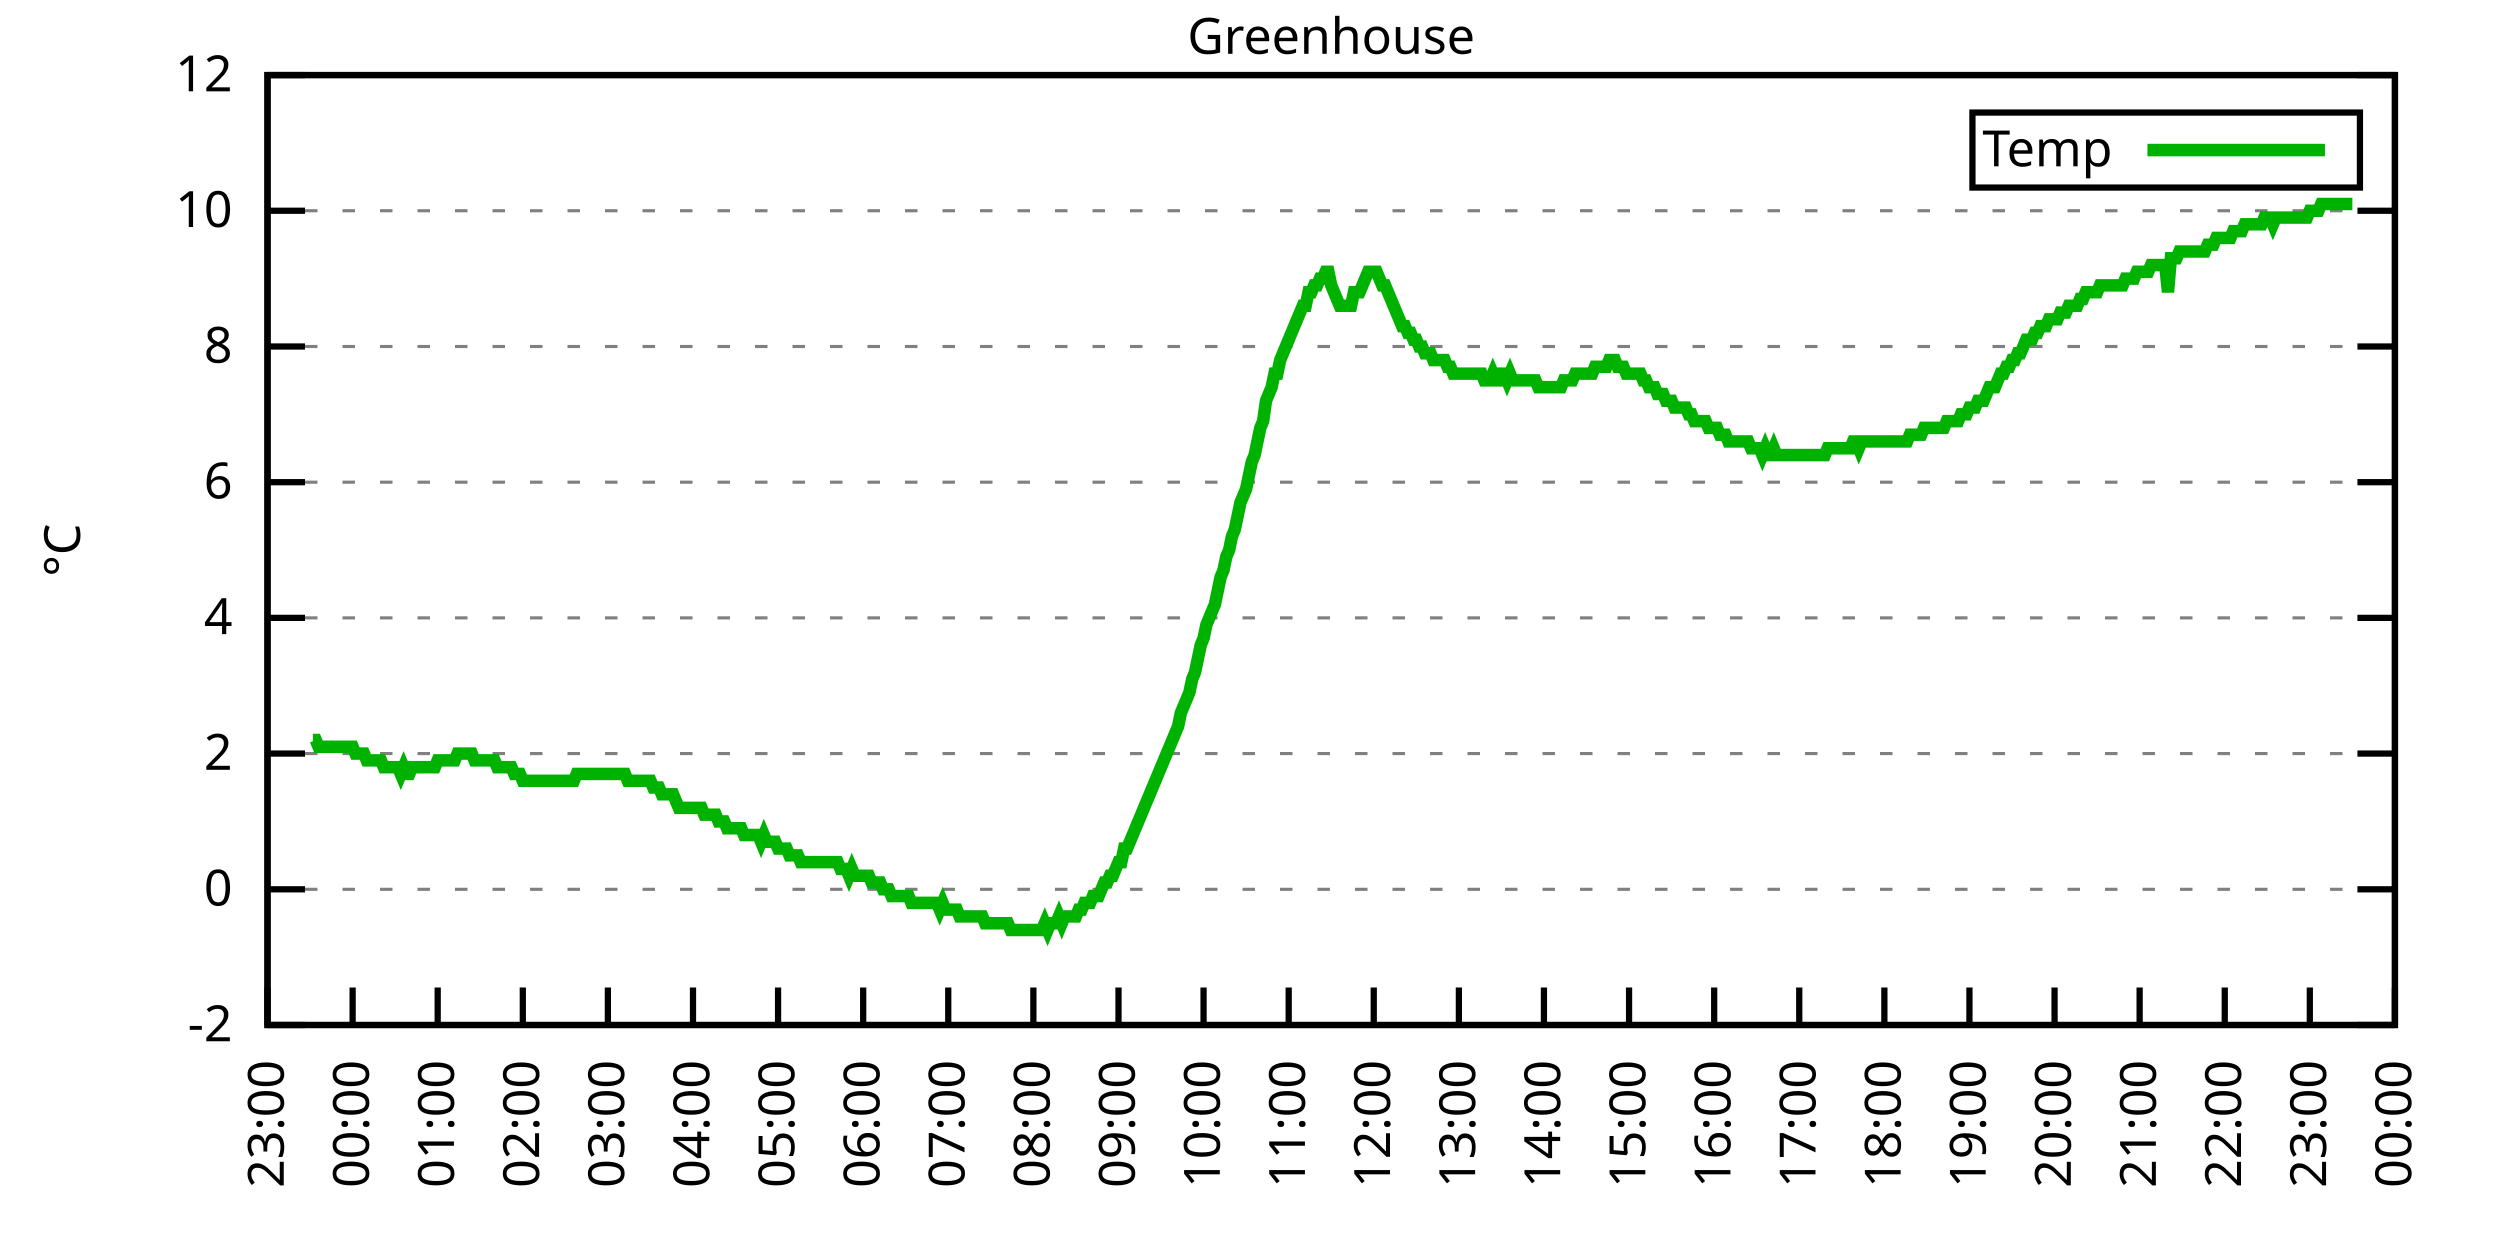
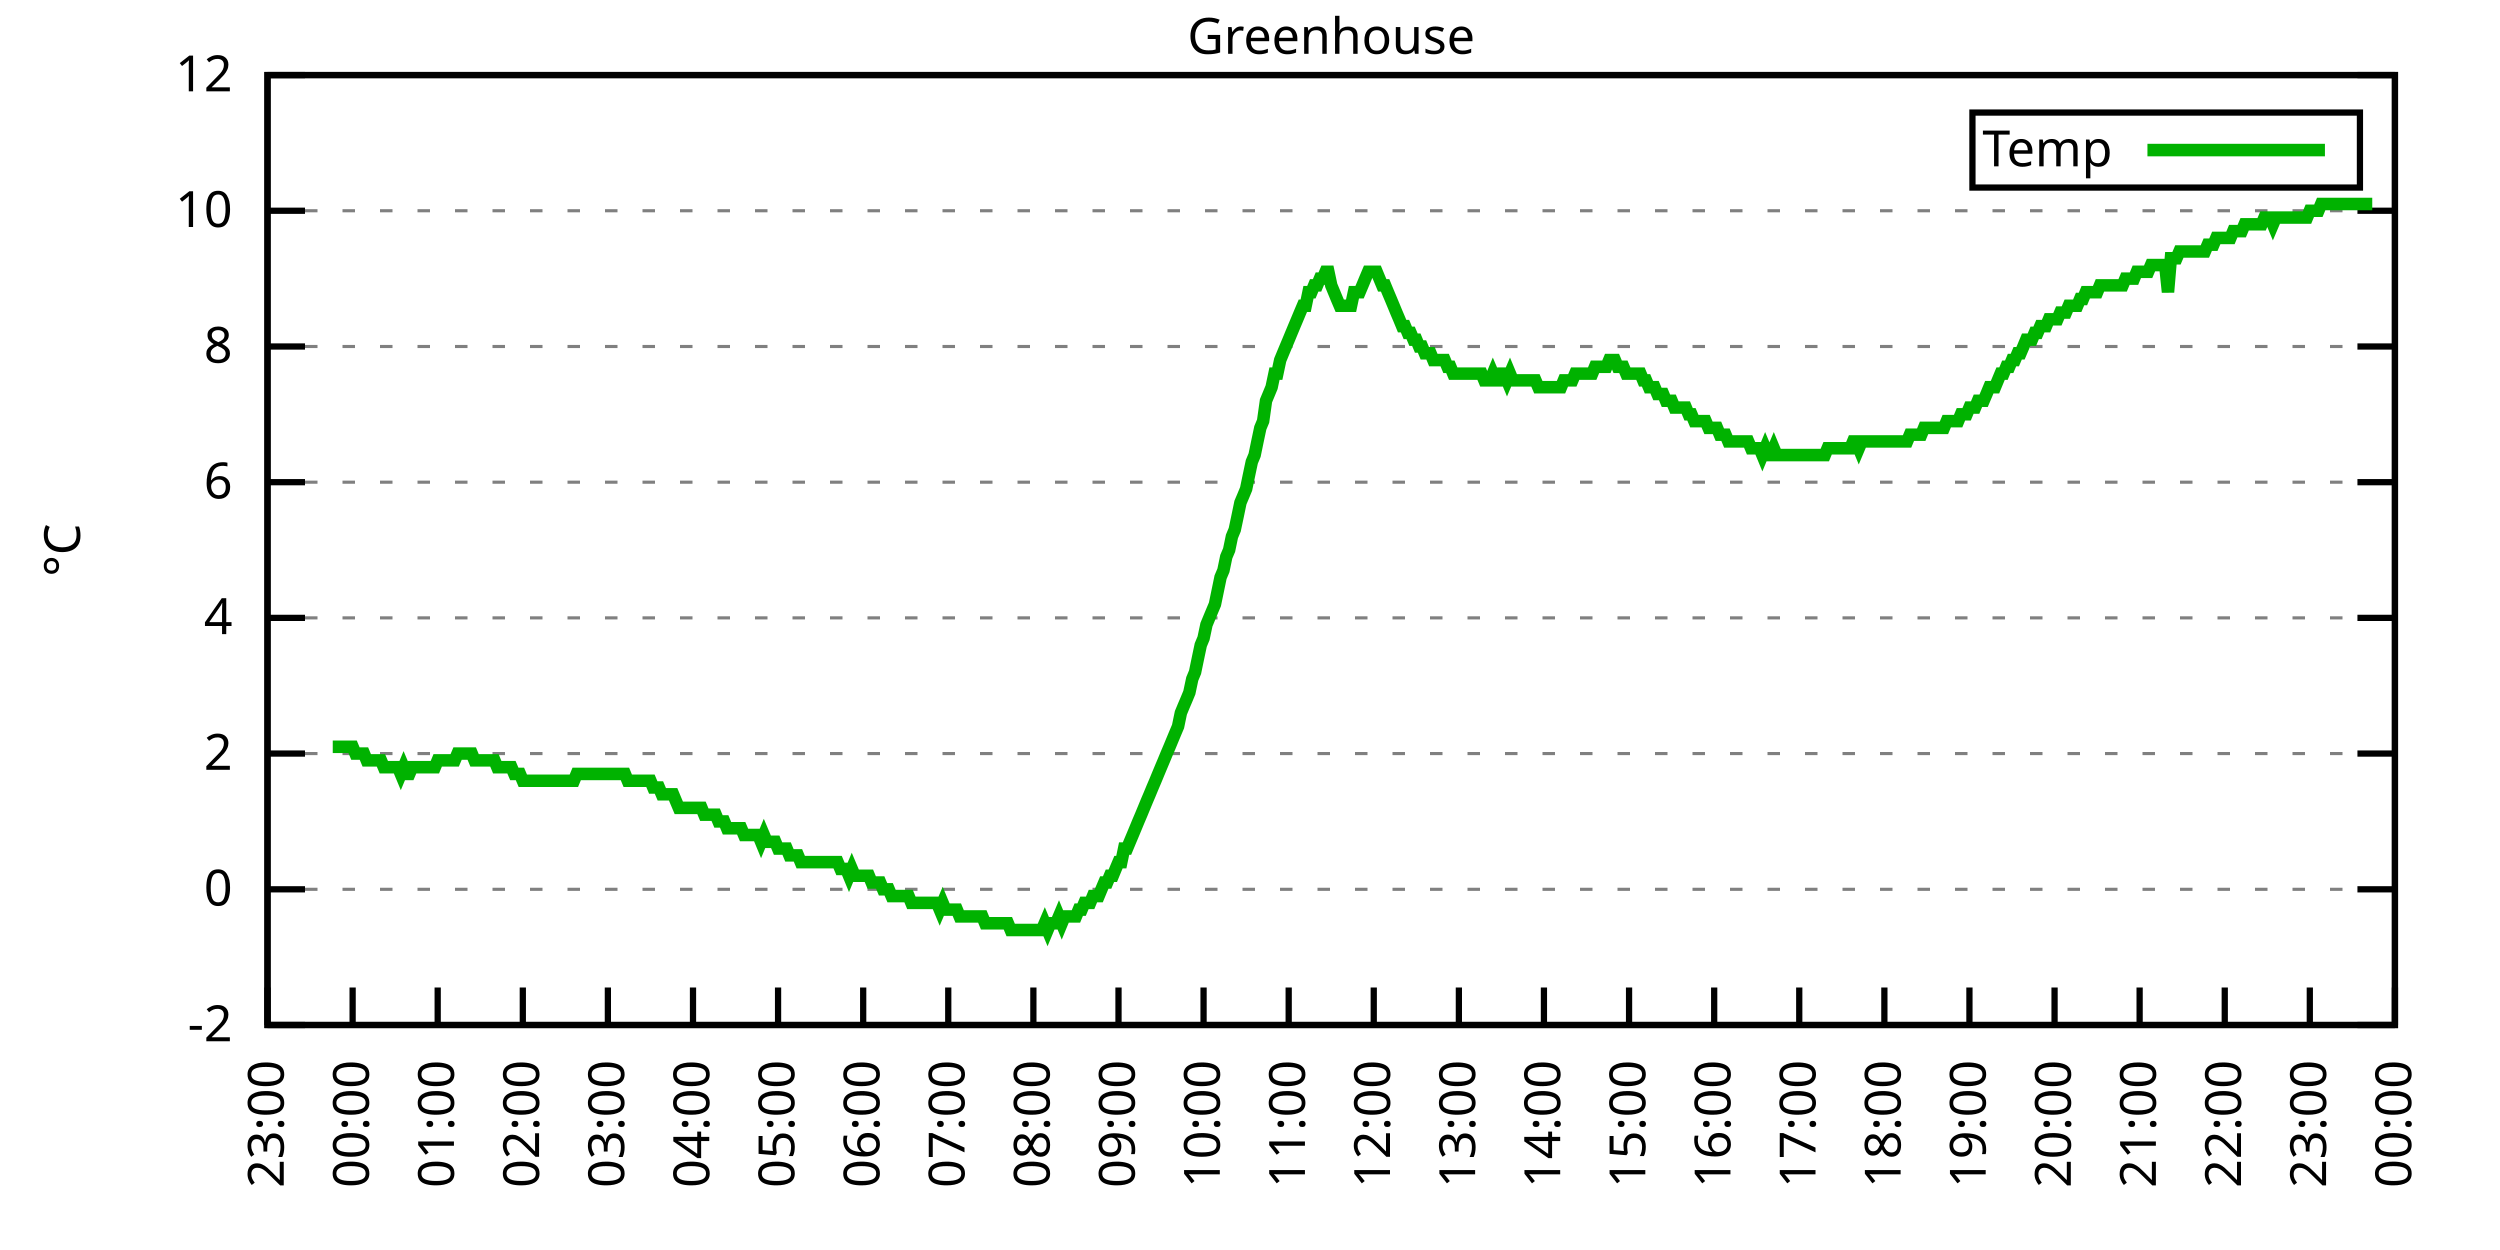
<svg xmlns="http://www.w3.org/2000/svg" xmlns:xlink="http://www.w3.org/1999/xlink" width="400" height="200" viewBox="0 0 400 200">
  <g id="gnuplot_canvas">
    <rect x="0" y="0" width="400" height="200" fill="none" />
    <defs>
      <circle id="gpDot" r="0.5" stroke-width="0.5" stroke="currentColor" />
      <path id="gpPt0" stroke-width="0.333" stroke="currentColor" d="M-1,0 h2 M0,-1 v2" />
      <path id="gpPt1" stroke-width="0.333" stroke="currentColor" d="M-1,-1 L1,1 M1,-1 L-1,1" />
      <path id="gpPt2" stroke-width="0.333" stroke="currentColor" d="M-1,0 L1,0 M0,-1 L0,1 M-1,-1 L1,1 M-1,1 L1,-1" />
      <rect id="gpPt3" stroke-width="0.333" stroke="currentColor" x="-1" y="-1" width="2" height="2" />
      <rect id="gpPt4" stroke-width="0.333" stroke="currentColor" fill="currentColor" x="-1" y="-1" width="2" height="2" />
      <circle id="gpPt5" stroke-width="0.333" stroke="currentColor" cx="0" cy="0" r="1" />
      <use xlink:href="#gpPt5" id="gpPt6" fill="currentColor" stroke="none" />
      <path id="gpPt7" stroke-width="0.333" stroke="currentColor" d="M0,-1.33 L-1.33,0.67 L1.33,0.67 z" />
      <use xlink:href="#gpPt7" id="gpPt8" fill="currentColor" stroke="none" />
      <use xlink:href="#gpPt7" id="gpPt9" stroke="currentColor" transform="rotate(180)" />
      <use xlink:href="#gpPt9" id="gpPt10" fill="currentColor" stroke="none" />
      <use xlink:href="#gpPt3" id="gpPt11" stroke="currentColor" transform="rotate(45)" />
      <use xlink:href="#gpPt11" id="gpPt12" fill="currentColor" stroke="none" />
      <path id="gpPt13" stroke-width="0.333" stroke="currentColor" d="M0,1.330 L1.265,0.411 L0.782,-1.067 L-0.782,-1.076 L-1.265,0.411 z" />
      <use xlink:href="#gpPt13" id="gpPt14" fill="currentColor" stroke="none" />
      <filter id="textbox" filterUnits="objectBoundingBox" x="0" y="0" height="1" width="1">
        <feFlood flood-color="white" flood-opacity="1" result="bgnd" />
        <feComposite in="SourceGraphic" in2="bgnd" operator="atop" />
      </filter>
      <filter id="greybox" filterUnits="objectBoundingBox" x="0" y="0" height="1" width="1">
        <feFlood flood-color="lightgrey" flood-opacity="1" result="grey" />
        <feComposite in="SourceGraphic" in2="grey" operator="atop" />
      </filter>
    </defs>
    <g fill="none" color="white" stroke="currentColor" stroke-width="1.00" stroke-linecap="butt" stroke-linejoin="miter">
</g>
    <g fill="none" color="black" stroke="currentColor" stroke-width="1.00" stroke-linecap="butt" stroke-linejoin="miter">
      <g stroke="none" shape-rendering="crispEdges">
        <polygon fill="rgb(255, 255, 255)" points="42.80,164.00 383.18,164.00 383.18,12.02 42.80,12.02 " />
      </g>
    </g>
    <g fill="none" color="black" stroke="currentColor" stroke-width="1.00" stroke-linecap="butt" stroke-linejoin="miter">
</g>
    <g fill="none" color="black" stroke="black" stroke-width="0.50" stroke-linecap="butt" stroke-linejoin="miter">
</g>
    <g fill="none" color="gray" stroke="currentColor" stroke-width="0.50" stroke-linecap="butt" stroke-linejoin="miter">
      <path stroke="gray" stroke-dasharray="2,4" class="gridline" d="M42.80,164.00 L383.19,164.00  " />
    </g>
    <g fill="none" color="gray" stroke="gray" stroke-width="1.00" stroke-linecap="butt" stroke-linejoin="miter">
</g>
    <g fill="none" color="black" stroke="currentColor" stroke-width="1.00" stroke-linecap="butt" stroke-linejoin="miter">
      <path stroke="black" d="M42.80,164.00 L48.80,164.00 M383.19,164.00 L377.19,164.00  " />
      <g transform="translate(37.20,166.60)" stroke="none" fill="black" font-family="Sans" font-size="8.00" text-anchor="end">
        <text>
          <tspan font-family="Sans">-2</tspan>
        </text>
      </g>
    </g>
    <g fill="none" color="black" stroke="currentColor" stroke-width="1.00" stroke-linecap="butt" stroke-linejoin="miter">
</g>
    <g fill="none" color="black" stroke="black" stroke-width="0.50" stroke-linecap="butt" stroke-linejoin="miter">
</g>
    <g fill="none" color="gray" stroke="currentColor" stroke-width="0.50" stroke-linecap="butt" stroke-linejoin="miter">
      <path stroke="gray" stroke-dasharray="2,4" class="gridline" d="M42.80,142.29 L383.19,142.29  " />
    </g>
    <g fill="none" color="gray" stroke="gray" stroke-width="1.00" stroke-linecap="butt" stroke-linejoin="miter">
</g>
    <g fill="none" color="black" stroke="currentColor" stroke-width="1.00" stroke-linecap="butt" stroke-linejoin="miter">
      <path stroke="black" d="M42.80,142.29 L48.80,142.29 M383.19,142.29 L377.19,142.29  " />
      <g transform="translate(37.20,144.89)" stroke="none" fill="black" font-family="Sans" font-size="8.00" text-anchor="end">
        <text>
          <tspan font-family="Sans"> 0</tspan>
        </text>
      </g>
    </g>
    <g fill="none" color="black" stroke="currentColor" stroke-width="1.00" stroke-linecap="butt" stroke-linejoin="miter">
</g>
    <g fill="none" color="black" stroke="black" stroke-width="0.50" stroke-linecap="butt" stroke-linejoin="miter">
</g>
    <g fill="none" color="gray" stroke="currentColor" stroke-width="0.50" stroke-linecap="butt" stroke-linejoin="miter">
      <path stroke="gray" stroke-dasharray="2,4" class="gridline" d="M42.80,120.57 L383.19,120.57  " />
    </g>
    <g fill="none" color="gray" stroke="gray" stroke-width="1.00" stroke-linecap="butt" stroke-linejoin="miter">
</g>
    <g fill="none" color="black" stroke="currentColor" stroke-width="1.00" stroke-linecap="butt" stroke-linejoin="miter">
      <path stroke="black" d="M42.80,120.57 L48.80,120.57 M383.19,120.57 L377.19,120.57  " />
      <g transform="translate(37.20,123.17)" stroke="none" fill="black" font-family="Sans" font-size="8.00" text-anchor="end">
        <text>
          <tspan font-family="Sans"> 2</tspan>
        </text>
      </g>
    </g>
    <g fill="none" color="black" stroke="currentColor" stroke-width="1.00" stroke-linecap="butt" stroke-linejoin="miter">
</g>
    <g fill="none" color="black" stroke="black" stroke-width="0.50" stroke-linecap="butt" stroke-linejoin="miter">
</g>
    <g fill="none" color="gray" stroke="currentColor" stroke-width="0.50" stroke-linecap="butt" stroke-linejoin="miter">
      <path stroke="gray" stroke-dasharray="2,4" class="gridline" d="M42.80,98.86 L383.19,98.86  " />
    </g>
    <g fill="none" color="gray" stroke="gray" stroke-width="1.00" stroke-linecap="butt" stroke-linejoin="miter">
</g>
    <g fill="none" color="black" stroke="currentColor" stroke-width="1.00" stroke-linecap="butt" stroke-linejoin="miter">
      <path stroke="black" d="M42.80,98.86 L48.80,98.86 M383.19,98.86 L377.19,98.86  " />
      <g transform="translate(37.20,101.46)" stroke="none" fill="black" font-family="Sans" font-size="8.00" text-anchor="end">
        <text>
          <tspan font-family="Sans"> 4</tspan>
        </text>
      </g>
    </g>
    <g fill="none" color="black" stroke="currentColor" stroke-width="1.00" stroke-linecap="butt" stroke-linejoin="miter">
</g>
    <g fill="none" color="black" stroke="black" stroke-width="0.50" stroke-linecap="butt" stroke-linejoin="miter">
</g>
    <g fill="none" color="gray" stroke="currentColor" stroke-width="0.50" stroke-linecap="butt" stroke-linejoin="miter">
      <path stroke="gray" stroke-dasharray="2,4" class="gridline" d="M42.80,77.15 L383.19,77.15  " />
    </g>
    <g fill="none" color="gray" stroke="gray" stroke-width="1.00" stroke-linecap="butt" stroke-linejoin="miter">
</g>
    <g fill="none" color="black" stroke="currentColor" stroke-width="1.00" stroke-linecap="butt" stroke-linejoin="miter">
      <path stroke="black" d="M42.80,77.15 L48.80,77.15 M383.19,77.15 L377.19,77.15  " />
      <g transform="translate(37.20,79.75)" stroke="none" fill="black" font-family="Sans" font-size="8.00" text-anchor="end">
        <text>
          <tspan font-family="Sans"> 6</tspan>
        </text>
      </g>
    </g>
    <g fill="none" color="black" stroke="currentColor" stroke-width="1.00" stroke-linecap="butt" stroke-linejoin="miter">
</g>
    <g fill="none" color="black" stroke="black" stroke-width="0.50" stroke-linecap="butt" stroke-linejoin="miter">
</g>
    <g fill="none" color="gray" stroke="currentColor" stroke-width="0.50" stroke-linecap="butt" stroke-linejoin="miter">
      <path stroke="gray" stroke-dasharray="2,4" class="gridline" d="M42.80,55.44 L383.19,55.44  " />
    </g>
    <g fill="none" color="gray" stroke="gray" stroke-width="1.00" stroke-linecap="butt" stroke-linejoin="miter">
</g>
    <g fill="none" color="black" stroke="currentColor" stroke-width="1.00" stroke-linecap="butt" stroke-linejoin="miter">
      <path stroke="black" d="M42.80,55.44 L48.80,55.44 M383.19,55.44 L377.19,55.44  " />
      <g transform="translate(37.20,58.04)" stroke="none" fill="black" font-family="Sans" font-size="8.00" text-anchor="end">
        <text>
          <tspan font-family="Sans"> 8</tspan>
        </text>
      </g>
    </g>
    <g fill="none" color="black" stroke="currentColor" stroke-width="1.00" stroke-linecap="butt" stroke-linejoin="miter">
</g>
    <g fill="none" color="black" stroke="black" stroke-width="0.50" stroke-linecap="butt" stroke-linejoin="miter">
</g>
    <g fill="none" color="gray" stroke="currentColor" stroke-width="0.50" stroke-linecap="butt" stroke-linejoin="miter">
      <path stroke="gray" stroke-dasharray="2,4" class="gridline" d="M42.80,33.72 L383.19,33.72  " />
    </g>
    <g fill="none" color="gray" stroke="gray" stroke-width="1.00" stroke-linecap="butt" stroke-linejoin="miter">
</g>
    <g fill="none" color="black" stroke="currentColor" stroke-width="1.00" stroke-linecap="butt" stroke-linejoin="miter">
      <path stroke="black" d="M42.80,33.72 L48.80,33.72 M383.19,33.72 L377.19,33.72  " />
      <g transform="translate(37.20,36.32)" stroke="none" fill="black" font-family="Sans" font-size="8.00" text-anchor="end">
        <text>
          <tspan font-family="Sans"> 10</tspan>
        </text>
      </g>
    </g>
    <g fill="none" color="black" stroke="currentColor" stroke-width="1.00" stroke-linecap="butt" stroke-linejoin="miter">
</g>
    <g fill="none" color="black" stroke="black" stroke-width="0.50" stroke-linecap="butt" stroke-linejoin="miter">
</g>
    <g fill="none" color="gray" stroke="currentColor" stroke-width="0.50" stroke-linecap="butt" stroke-linejoin="miter">
      <path stroke="gray" stroke-dasharray="2,4" class="gridline" d="M42.80,12.01 L383.19,12.01  " />
    </g>
    <g fill="none" color="gray" stroke="gray" stroke-width="1.00" stroke-linecap="butt" stroke-linejoin="miter">
</g>
    <g fill="none" color="black" stroke="currentColor" stroke-width="1.00" stroke-linecap="butt" stroke-linejoin="miter">
      <path stroke="black" d="M42.80,12.01 L48.80,12.01 M383.19,12.01 L377.19,12.01  " />
      <g transform="translate(37.20,14.61)" stroke="none" fill="black" font-family="Sans" font-size="8.00" text-anchor="end">
        <text>
          <tspan font-family="Sans"> 12</tspan>
        </text>
      </g>
    </g>
    <g fill="none" color="black" stroke="currentColor" stroke-width="1.00" stroke-linecap="butt" stroke-linejoin="miter">
      <path stroke="black" d="M42.80,164.00 L42.80,158.00  " />
      <g transform="translate(45.40,169.60) rotate(270.00)" stroke="none" fill="black" font-family="Sans" font-size="8.00" text-anchor="end">
        <text>
          <tspan font-family="Sans">23:00</tspan>
        </text>
      </g>
    </g>
    <g fill="none" color="black" stroke="currentColor" stroke-width="1.00" stroke-linecap="butt" stroke-linejoin="miter">
      <path stroke="black" d="M56.42,164.00 L56.42,158.00  " />
      <g transform="translate(59.02,169.60) rotate(270.00)" stroke="none" fill="black" font-family="Sans" font-size="8.00" text-anchor="end">
        <text>
          <tspan font-family="Sans">00:00</tspan>
        </text>
      </g>
    </g>
    <g fill="none" color="black" stroke="currentColor" stroke-width="1.00" stroke-linecap="butt" stroke-linejoin="miter">
      <path stroke="black" d="M70.03,164.00 L70.03,158.00  " />
      <g transform="translate(72.63,169.60) rotate(270.00)" stroke="none" fill="black" font-family="Sans" font-size="8.00" text-anchor="end">
        <text>
          <tspan font-family="Sans">01:00</tspan>
        </text>
      </g>
    </g>
    <g fill="none" color="black" stroke="currentColor" stroke-width="1.00" stroke-linecap="butt" stroke-linejoin="miter">
      <path stroke="black" d="M83.65,164.00 L83.65,158.00  " />
      <g transform="translate(86.25,169.60) rotate(270.00)" stroke="none" fill="black" font-family="Sans" font-size="8.00" text-anchor="end">
        <text>
          <tspan font-family="Sans">02:00</tspan>
        </text>
      </g>
    </g>
    <g fill="none" color="black" stroke="currentColor" stroke-width="1.00" stroke-linecap="butt" stroke-linejoin="miter">
      <path stroke="black" d="M97.26,164.00 L97.26,158.00  " />
      <g transform="translate(99.86,169.60) rotate(270.00)" stroke="none" fill="black" font-family="Sans" font-size="8.00" text-anchor="end">
        <text>
          <tspan font-family="Sans">03:00</tspan>
        </text>
      </g>
    </g>
    <g fill="none" color="black" stroke="currentColor" stroke-width="1.00" stroke-linecap="butt" stroke-linejoin="miter">
      <path stroke="black" d="M110.88,164.00 L110.88,158.00  " />
      <g transform="translate(113.48,169.60) rotate(270.00)" stroke="none" fill="black" font-family="Sans" font-size="8.00" text-anchor="end">
        <text>
          <tspan font-family="Sans">04:00</tspan>
        </text>
      </g>
    </g>
    <g fill="none" color="black" stroke="currentColor" stroke-width="1.00" stroke-linecap="butt" stroke-linejoin="miter">
      <path stroke="black" d="M124.49,164.00 L124.49,158.00  " />
      <g transform="translate(127.09,169.60) rotate(270.00)" stroke="none" fill="black" font-family="Sans" font-size="8.00" text-anchor="end">
        <text>
          <tspan font-family="Sans">05:00</tspan>
        </text>
      </g>
    </g>
    <g fill="none" color="black" stroke="currentColor" stroke-width="1.00" stroke-linecap="butt" stroke-linejoin="miter">
      <path stroke="black" d="M138.11,164.00 L138.11,158.00  " />
      <g transform="translate(140.71,169.60) rotate(270.00)" stroke="none" fill="black" font-family="Sans" font-size="8.00" text-anchor="end">
        <text>
          <tspan font-family="Sans">06:00</tspan>
        </text>
      </g>
    </g>
    <g fill="none" color="black" stroke="currentColor" stroke-width="1.00" stroke-linecap="butt" stroke-linejoin="miter">
      <path stroke="black" d="M151.72,164.00 L151.72,158.00  " />
      <g transform="translate(154.32,169.60) rotate(270.00)" stroke="none" fill="black" font-family="Sans" font-size="8.00" text-anchor="end">
        <text>
          <tspan font-family="Sans">07:00</tspan>
        </text>
      </g>
    </g>
    <g fill="none" color="black" stroke="currentColor" stroke-width="1.00" stroke-linecap="butt" stroke-linejoin="miter">
      <path stroke="black" d="M165.34,164.00 L165.34,158.00  " />
      <g transform="translate(167.94,169.60) rotate(270.00)" stroke="none" fill="black" font-family="Sans" font-size="8.00" text-anchor="end">
        <text>
          <tspan font-family="Sans">08:00</tspan>
        </text>
      </g>
    </g>
    <g fill="none" color="black" stroke="currentColor" stroke-width="1.00" stroke-linecap="butt" stroke-linejoin="miter">
      <path stroke="black" d="M178.96,164.00 L178.96,158.00  " />
      <g transform="translate(181.56,169.60) rotate(270.00)" stroke="none" fill="black" font-family="Sans" font-size="8.00" text-anchor="end">
        <text>
          <tspan font-family="Sans">09:00</tspan>
        </text>
      </g>
    </g>
    <g fill="none" color="black" stroke="currentColor" stroke-width="1.00" stroke-linecap="butt" stroke-linejoin="miter">
      <path stroke="black" d="M192.57,164.00 L192.57,158.00  " />
      <g transform="translate(195.17,169.60) rotate(270.00)" stroke="none" fill="black" font-family="Sans" font-size="8.00" text-anchor="end">
        <text>
          <tspan font-family="Sans">10:00</tspan>
        </text>
      </g>
    </g>
    <g fill="none" color="black" stroke="currentColor" stroke-width="1.00" stroke-linecap="butt" stroke-linejoin="miter">
      <path stroke="black" d="M206.19,164.00 L206.19,158.00  " />
      <g transform="translate(208.79,169.60) rotate(270.00)" stroke="none" fill="black" font-family="Sans" font-size="8.00" text-anchor="end">
        <text>
          <tspan font-family="Sans">11:00</tspan>
        </text>
      </g>
    </g>
    <g fill="none" color="black" stroke="currentColor" stroke-width="1.00" stroke-linecap="butt" stroke-linejoin="miter">
      <path stroke="black" d="M219.80,164.00 L219.80,158.00  " />
      <g transform="translate(222.40,169.60) rotate(270.00)" stroke="none" fill="black" font-family="Sans" font-size="8.00" text-anchor="end">
        <text>
          <tspan font-family="Sans">12:00</tspan>
        </text>
      </g>
    </g>
    <g fill="none" color="black" stroke="currentColor" stroke-width="1.00" stroke-linecap="butt" stroke-linejoin="miter">
      <path stroke="black" d="M233.42,164.00 L233.42,158.00  " />
      <g transform="translate(236.02,169.60) rotate(270.00)" stroke="none" fill="black" font-family="Sans" font-size="8.00" text-anchor="end">
        <text>
          <tspan font-family="Sans">13:00</tspan>
        </text>
      </g>
    </g>
    <g fill="none" color="black" stroke="currentColor" stroke-width="1.00" stroke-linecap="butt" stroke-linejoin="miter">
      <path stroke="black" d="M247.03,164.00 L247.03,158.00  " />
      <g transform="translate(249.63,169.60) rotate(270.00)" stroke="none" fill="black" font-family="Sans" font-size="8.00" text-anchor="end">
        <text>
          <tspan font-family="Sans">14:00</tspan>
        </text>
      </g>
    </g>
    <g fill="none" color="black" stroke="currentColor" stroke-width="1.00" stroke-linecap="butt" stroke-linejoin="miter">
      <path stroke="black" d="M260.65,164.00 L260.65,158.00  " />
      <g transform="translate(263.25,169.60) rotate(270.00)" stroke="none" fill="black" font-family="Sans" font-size="8.00" text-anchor="end">
        <text>
          <tspan font-family="Sans">15:00</tspan>
        </text>
      </g>
    </g>
    <g fill="none" color="black" stroke="currentColor" stroke-width="1.00" stroke-linecap="butt" stroke-linejoin="miter">
      <path stroke="black" d="M274.27,164.00 L274.27,158.00  " />
      <g transform="translate(276.87,169.60) rotate(270.00)" stroke="none" fill="black" font-family="Sans" font-size="8.00" text-anchor="end">
        <text>
          <tspan font-family="Sans">16:00</tspan>
        </text>
      </g>
    </g>
    <g fill="none" color="black" stroke="currentColor" stroke-width="1.00" stroke-linecap="butt" stroke-linejoin="miter">
      <path stroke="black" d="M287.88,164.00 L287.88,158.00  " />
      <g transform="translate(290.48,169.60) rotate(270.00)" stroke="none" fill="black" font-family="Sans" font-size="8.00" text-anchor="end">
        <text>
          <tspan font-family="Sans">17:00</tspan>
        </text>
      </g>
    </g>
    <g fill="none" color="black" stroke="currentColor" stroke-width="1.00" stroke-linecap="butt" stroke-linejoin="miter">
      <path stroke="black" d="M301.50,164.00 L301.50,158.00  " />
      <g transform="translate(304.10,169.60) rotate(270.00)" stroke="none" fill="black" font-family="Sans" font-size="8.00" text-anchor="end">
        <text>
          <tspan font-family="Sans">18:00</tspan>
        </text>
      </g>
    </g>
    <g fill="none" color="black" stroke="currentColor" stroke-width="1.00" stroke-linecap="butt" stroke-linejoin="miter">
      <path stroke="black" d="M315.11,164.00 L315.11,158.00  " />
      <g transform="translate(317.71,169.60) rotate(270.00)" stroke="none" fill="black" font-family="Sans" font-size="8.00" text-anchor="end">
        <text>
          <tspan font-family="Sans">19:00</tspan>
        </text>
      </g>
    </g>
    <g fill="none" color="black" stroke="currentColor" stroke-width="1.00" stroke-linecap="butt" stroke-linejoin="miter">
      <path stroke="black" d="M328.73,164.00 L328.73,158.00  " />
      <g transform="translate(331.33,169.60) rotate(270.00)" stroke="none" fill="black" font-family="Sans" font-size="8.00" text-anchor="end">
        <text>
          <tspan font-family="Sans">20:00</tspan>
        </text>
      </g>
    </g>
    <g fill="none" color="black" stroke="currentColor" stroke-width="1.00" stroke-linecap="butt" stroke-linejoin="miter">
      <path stroke="black" d="M342.34,164.00 L342.34,158.00  " />
      <g transform="translate(344.94,169.60) rotate(270.00)" stroke="none" fill="black" font-family="Sans" font-size="8.00" text-anchor="end">
        <text>
          <tspan font-family="Sans">21:00</tspan>
        </text>
      </g>
    </g>
    <g fill="none" color="black" stroke="currentColor" stroke-width="1.00" stroke-linecap="butt" stroke-linejoin="miter">
      <path stroke="black" d="M355.96,164.00 L355.96,158.00  " />
      <g transform="translate(358.56,169.60) rotate(270.00)" stroke="none" fill="black" font-family="Sans" font-size="8.00" text-anchor="end">
        <text>
          <tspan font-family="Sans">22:00</tspan>
        </text>
      </g>
    </g>
    <g fill="none" color="black" stroke="currentColor" stroke-width="1.00" stroke-linecap="butt" stroke-linejoin="miter">
      <path stroke="black" d="M369.57,164.00 L369.57,158.00  " />
      <g transform="translate(372.17,169.60) rotate(270.00)" stroke="none" fill="black" font-family="Sans" font-size="8.00" text-anchor="end">
        <text>
          <tspan font-family="Sans">23:00</tspan>
        </text>
      </g>
    </g>
    <g fill="none" color="black" stroke="currentColor" stroke-width="1.00" stroke-linecap="butt" stroke-linejoin="miter">
      <path stroke="black" d="M383.19,164.00 L383.19,158.00  " />
      <g transform="translate(385.79,169.60) rotate(270.00)" stroke="none" fill="black" font-family="Sans" font-size="8.00" text-anchor="end">
        <text>
          <tspan font-family="Sans">00:00</tspan>
        </text>
      </g>
    </g>
    <g fill="none" color="black" stroke="currentColor" stroke-width="1.00" stroke-linecap="butt" stroke-linejoin="miter">
</g>
    <g fill="none" color="black" stroke="currentColor" stroke-width="1.00" stroke-linecap="butt" stroke-linejoin="miter">
      <path stroke="black" d="M42.80,12.01 L42.80,164.00 L383.19,164.00 L383.19,12.01 L42.80,12.01 Z  " />
    </g>
    <g fill="none" color="black" stroke="currentColor" stroke-width="1.00" stroke-linecap="butt" stroke-linejoin="miter">
</g>
    <g fill="none" color="black" stroke="currentColor" stroke-width="1.00" stroke-linecap="butt" stroke-linejoin="miter">
      <path stroke="black" d="M315.59,30.01 L315.59,18.01 L377.59,18.01 L377.59,30.01 L315.59,30.01 Z  " />
    </g>
    <g id="Greenhouse_plot_1">
      <g fill="none" color="white" stroke="black" stroke-width="2.00" stroke-linecap="butt" stroke-linejoin="miter">
</g>
      <g fill="none" color="black" stroke="currentColor" stroke-width="2.00" stroke-linecap="butt" stroke-linejoin="miter">
        <g transform="translate(337.99,26.61)" stroke="none" fill="black" font-family="Sans" font-size="8.00" text-anchor="end">
          <text>
            <tspan font-family="Sans">Temp</tspan>
          </text>
        </g>
      </g>
      <g fill="none" color="black" stroke="currentColor" stroke-width="2.00" stroke-linecap="butt" stroke-linejoin="miter">
-         <path stroke="rgb(  0, 178,   0)" d="M343.59,24.01 L371.99,24.01 M50.06,118.40 L50.52,118.40 L50.97,119.49 L51.42,119.49 L51.88,119.49 L52.33,119.49   L52.78,119.49 L53.24,119.49 L53.69,119.49 L54.15,119.49 L54.60,119.49 L55.05,119.49 L55.51,119.49 L55.96,119.49   L56.42,119.49 L56.87,120.57 L57.32,120.57 L57.78,120.57 L58.23,120.57 L58.68,121.66 L59.14,121.66 L59.59,121.66   L60.05,121.66 L60.50,121.66 L60.95,121.66 L61.41,122.75 L61.86,122.75 L62.32,122.75 L62.77,122.75 L63.22,122.75   L63.68,122.75 L64.13,123.83 L64.58,122.75 L65.04,123.83 L65.49,123.83 L65.95,122.75 L66.40,122.75 L66.85,122.75   L67.31,122.75 L67.76,122.75 L68.22,122.75 L68.67,122.75 L69.12,122.75 L69.58,122.75 L70.03,121.66 L70.49,121.66   L70.94,121.66 L71.39,121.66 L71.85,121.66 L72.30,121.66 L72.75,121.66 L73.21,120.57 L73.66,120.57 L74.12,120.57   L74.57,120.57 L75.02,120.57 L75.48,120.57 L75.93,121.66 L76.39,121.66 L76.84,121.66 L77.29,121.66 L77.75,121.66   L78.20,121.66 L78.65,121.66 L79.11,121.66 L79.56,122.75 L80.02,122.75 L80.47,122.75 L80.92,122.75 L81.38,122.75   L81.83,122.75 L82.29,123.83 L82.74,123.83 L83.19,123.83 L83.65,124.92 L84.10,124.92 L84.55,124.92 L85.01,124.92   L85.46,124.92 L85.92,124.92 L86.37,124.92 L86.82,124.92 L87.28,124.92 L87.73,124.92 L88.19,124.92 L88.64,124.92   L89.09,124.92 L89.55,124.92 L90.00,124.92 L90.45,124.92 L90.91,124.92 L91.36,124.92 L91.82,124.92 L92.27,123.83   L92.72,123.83 L93.18,123.83 L93.63,123.83 L94.09,123.83 L94.54,123.83 L94.99,123.83 L95.45,123.83 L95.90,123.83   L96.35,123.83 L96.81,123.83 L97.26,123.83 L97.72,123.83 L98.17,123.83 L98.62,123.83 L99.08,123.83 L99.53,123.83   L99.99,123.83 L100.44,124.92 L100.89,124.92 L101.35,124.92 L101.80,124.92 L102.25,124.92 L102.71,124.92 L103.16,124.92   L103.62,124.92 L104.07,124.92 L104.52,126.00 L104.98,126.00 L105.43,126.00 L105.89,127.09 L106.34,127.09 L106.79,127.09   L107.25,127.09 L107.70,127.09 L108.15,128.17 L108.61,129.26 L109.06,129.26 L109.52,129.26 L109.97,129.26 L110.42,129.26   L110.88,129.26 L111.33,129.26 L111.79,129.26 L112.24,129.26 L112.69,130.35 L113.15,130.35 L113.60,130.35 L114.05,130.35   L114.51,130.35 L114.96,131.43 L115.42,131.43 L115.87,131.43 L116.32,132.52 L116.78,132.52 L117.23,132.52 L117.69,132.52   L118.14,132.52 L118.59,132.52 L119.05,133.60 L119.50,133.60 L119.96,133.60 L120.41,133.60 L120.86,133.60 L121.32,133.60   L121.77,134.69 L122.22,133.60 L122.68,134.69 L123.13,134.69 L123.59,134.69 L124.04,134.69 L124.49,135.77 L124.95,135.77   L125.40,135.77 L125.86,135.77 L126.31,136.86 L126.76,136.86 L127.22,136.86 L127.67,136.86 L128.12,137.94 L128.58,137.94   L129.03,137.94 L129.49,137.94 L129.94,137.94 L130.39,137.94 L130.85,137.94 L131.30,137.94 L131.76,137.94 L132.21,137.94   L132.66,137.94 L133.12,137.94 L133.57,137.94 L134.02,137.94 L134.48,139.03 L134.93,139.03 L135.39,139.03 L135.84,140.12   L136.29,139.03 L136.75,140.12 L137.20,140.12 L137.66,140.12 L138.11,140.12 L138.56,140.12 L139.02,140.12 L139.47,141.20   L139.92,141.20 L140.38,141.20 L140.83,141.20 L141.29,142.29 L141.74,142.29 L142.19,142.29 L142.65,143.37 L143.10,143.37   L143.56,143.37 L144.01,143.37 L144.46,143.37 L144.92,143.37 L145.37,143.37 L145.82,144.46 L146.28,144.46 L146.73,144.46   L147.19,144.46 L147.64,144.46 L148.09,144.46 L148.55,144.46 L149.00,144.46 L149.46,144.46 L149.91,144.46 L150.36,145.54   L150.82,144.46 L151.27,145.54 L151.72,145.54 L152.18,145.54 L152.63,145.54 L153.09,145.54 L153.54,146.63 L153.99,146.63   L154.45,146.63 L154.90,146.63 L155.36,146.63 L155.81,146.63 L156.26,146.63 L156.72,146.63 L157.17,146.63 L157.62,147.72   L158.08,147.72 L158.53,147.72 L158.99,147.72 L159.44,147.72 L159.89,147.72 L160.35,147.72 L160.80,147.72 L161.26,147.72   L161.71,148.80 L162.16,148.80 L162.62,148.80 L163.07,148.80 L163.52,148.80 L163.98,148.80 L164.43,148.80 L164.89,148.80   L165.34,148.80 L165.79,148.80 L166.25,148.80 L166.70,148.80 L167.16,147.72 L167.61,148.80 L168.06,147.72 L168.52,147.72   L168.97,147.72 L169.43,146.63 L169.88,147.72 L170.33,146.63 L170.79,146.63 L171.24,146.63 L171.69,146.63 L172.15,146.63   L172.60,145.54 L173.06,145.54 L173.51,144.46 L173.96,144.46 L174.42,144.46 L174.87,143.37 L175.33,143.37 L175.78,143.37   L176.23,142.29 L176.69,141.20 L177.14,141.20 L177.59,140.12 L178.05,140.12 L178.50,139.03 L178.96,137.94 L179.41,137.94   L179.86,135.77 L180.32,135.77 L180.77,134.69 L181.23,133.60 L181.68,132.52 L182.13,131.43 L182.59,130.35 L183.04,129.26   L183.49,128.17 L183.95,127.09 L184.40,126.00 L184.86,124.92 L185.31,123.83 L185.76,122.75 L186.22,121.66 L186.67,120.57   L187.13,119.49 L187.58,118.40 L188.03,117.32 L188.49,116.23 L188.94,114.06 L189.39,112.97 L189.85,111.89 L190.30,110.80   L190.76,108.63 L191.21,107.55 L191.66,105.38 L192.12,103.20 L192.57,102.12 L193.03,99.95 L193.48,98.86 L193.93,97.78   L194.39,96.69 L194.84,94.52 L195.29,92.35 L195.75,91.26 L196.20,89.09 L196.66,88.00 L197.11,85.83 L197.56,84.75   L198.02,82.58 L198.47,80.41 L198.93,79.32 L199.38,78.23 L199.83,76.06 L200.29,73.89 L200.74,72.81 L201.19,70.63   L201.65,68.46 L202.10,67.38 L202.56,64.12 L203.01,63.04 L203.46,61.95 L203.92,59.78 L204.37,59.78 L204.83,57.61   L205.28,56.52 L205.73,55.44 L206.19,54.35 L206.64,53.26 L207.09,52.18 L207.55,51.09 L208.00,50.01 L208.46,48.92   L208.91,48.92 L209.36,46.75 L209.82,46.75 L210.27,45.66 L210.73,45.66 L211.18,44.58 L211.63,44.58 L212.09,43.49   L212.54,43.49 L213.00,45.66 L213.45,46.75 L213.90,47.84 L214.36,48.92 L214.81,48.92 L215.26,48.92 L215.72,48.92   L216.17,48.92 L216.63,46.75 L217.08,46.75 L217.53,46.75 L217.99,45.66 L218.44,44.58 L218.90,43.49 L219.35,43.49   L219.80,43.49 L220.26,43.49 L220.71,44.58 L221.16,45.66 L221.62,45.66 L222.07,46.75 L222.53,47.84 L222.98,48.92   L223.43,50.01 L223.89,51.09 L224.34,52.18 L224.80,52.18 L225.25,53.26 L225.70,53.26 L226.16,54.35 L226.61,54.35   L227.06,55.44 L227.52,55.44 L227.97,56.52 L228.43,56.52 L228.88,56.52 L229.33,57.61 L229.79,57.61 L230.24,57.61   L230.70,57.61 L231.15,57.61 L231.60,58.69 L232.06,58.69 L232.51,59.78 L232.96,59.78 L233.42,59.78 L233.87,59.78   L234.33,59.78 L234.78,59.78 L235.23,59.78 L235.69,59.78 L236.14,59.78 L236.60,59.78 L237.05,59.78 L237.50,60.86   L237.96,60.86 L238.41,60.86 L238.86,59.78 L239.32,60.86 L239.77,60.86 L240.23,59.78 L240.68,59.78 L241.13,60.86   L241.59,59.78 L242.04,60.86 L242.50,60.86 L242.95,60.86 L243.40,60.86 L243.86,60.86 L244.31,60.86 L244.76,60.86   L245.22,60.86 L245.67,60.86 L246.13,61.95 L246.58,61.95 L247.03,61.95 L247.49,61.95 L247.94,61.95 L248.40,61.95   L248.85,61.95 L249.30,61.95 L249.76,61.95 L250.21,60.86 L250.66,60.86 L251.12,60.86 L251.57,60.86 L252.03,59.78   L252.48,59.78 L252.93,59.78 L253.39,59.78 L253.84,59.78 L254.30,59.78 L254.75,59.78 L255.20,58.69 L255.66,58.69   L256.11,58.69 L256.56,58.69 L257.02,58.69 L257.47,57.61 L257.93,57.61 L258.38,57.61 L258.83,58.69 L259.29,58.69   L259.74,58.69 L260.20,59.78 L260.65,59.78 L261.10,59.78 L261.56,59.78 L262.01,59.78 L262.47,59.78 L262.92,60.86   L263.37,60.86 L263.83,61.95 L264.28,61.95 L264.73,61.95 L265.19,63.04 L265.64,63.04 L266.10,63.04 L266.55,64.12   L267.00,64.12 L267.46,64.12 L267.91,65.21 L268.37,65.21 L268.82,65.21 L269.27,65.21 L269.73,65.21 L270.18,66.29   L270.63,66.29 L271.09,67.38 L271.54,67.38 L272.00,67.38 L272.45,67.38 L272.90,67.38 L273.36,68.46 L273.81,68.46   L274.27,68.46 L274.72,68.46 L275.17,69.55 L275.63,69.55 L276.08,69.55 L276.53,70.63 L276.99,70.63 L277.44,70.63   L277.90,70.63 L278.35,70.63 L278.80,70.63 L279.26,70.63 L279.71,70.63 L280.17,71.72 L280.62,71.72 L281.07,71.72   L281.53,71.72 L281.98,72.81 L282.43,71.72 L282.89,72.81 L283.34,72.81 L283.80,71.72 L284.25,72.81 L284.70,72.81   L285.16,72.81 L285.61,72.81 L286.07,72.81 L286.52,72.81 L286.97,72.81 L287.43,72.81 L287.88,72.81 L288.33,72.81   L288.79,72.81 L289.24,72.81 L289.70,72.81 L290.15,72.81 L290.60,72.81 L291.06,72.81 L291.51,72.81 L291.97,72.81   L292.42,71.72 L292.87,71.72 L293.33,71.72 L293.78,71.72 L294.23,71.72 L294.69,71.72 L295.14,71.72 L295.60,71.72   L296.05,71.72 L296.50,70.63 L296.96,70.63 L297.41,71.72 L297.87,70.63 L298.32,70.63 L298.77,70.63 L299.23,70.63   L299.68,70.63 L300.13,70.63 L300.59,70.63 L301.04,70.63 L301.50,70.63 L301.95,70.63 L302.40,70.63 L302.86,70.63   L303.31,70.63 L303.77,70.63 L304.22,70.63 L304.67,70.63 L305.13,70.63 L305.58,69.55 L306.03,69.55 L306.49,69.55   L306.94,69.55 L307.40,69.55 L307.85,68.46 L308.30,68.46 L308.76,68.46 L309.21,68.46 L309.67,68.46 L310.12,68.46   L310.57,68.46 L311.03,68.46 L311.48,67.38 L311.94,67.38 L312.39,67.38 L312.84,67.38 L313.30,67.38 L313.75,66.29   L314.20,66.29 L314.66,66.29 L315.11,65.21 L315.57,65.21 L316.02,65.21 L316.47,64.12 L316.93,64.12 L317.38,64.12   L317.84,63.04 L318.29,61.95 L318.74,61.95 L319.20,61.95 L319.65,60.86 L320.10,59.78 L320.56,59.78 L321.01,58.69   L321.47,58.69 L321.92,57.61 L322.37,57.61 L322.83,56.52 L323.28,56.52 L323.74,55.44 L324.19,54.35 L324.64,54.35   L325.10,54.35 L325.55,53.26 L326.00,53.26 L326.46,52.18 L326.91,52.18 L327.37,52.18 L327.82,51.09 L328.27,51.09   L328.73,51.09 L329.18,51.09 L329.64,50.01 L330.09,50.01 L330.54,50.01 L331.00,48.92 L331.45,48.92 L331.90,48.92   L332.36,48.92 L332.81,47.84 L333.27,47.84 L333.72,46.75 L334.17,46.75 L334.63,46.75 L335.08,46.75 L335.54,46.75   L335.99,45.66 L336.44,45.66 L336.90,45.66 L337.35,45.66 L337.80,45.66 L338.26,45.66 L338.71,45.66 L339.17,45.66   L339.62,45.66 L340.07,44.58 L340.53,44.58 L340.98,44.58 L341.44,44.58 L341.89,43.49 L342.34,43.49 L342.80,43.49   L343.25,43.49 L343.70,43.49 L344.16,42.41 L344.61,42.41 L345.07,42.41 L345.52,42.41 L345.97,42.41 L346.43,42.41   L346.88,46.75 L347.34,41.32 L347.79,41.32 L348.24,41.32 L348.70,40.24 L349.15,40.24 L349.60,40.24 L350.06,40.24   L350.51,40.24 L350.97,40.24 L351.42,40.24 L351.87,40.24 L352.33,40.24 L352.78,40.24 L353.24,39.15 L353.69,39.15   L354.14,39.15 L354.60,38.07 L355.05,38.07 L355.50,38.07 L355.96,38.07 L356.41,38.07 L356.87,38.07 L357.32,36.98   L357.77,36.98 L358.23,36.98 L358.68,36.98 L359.14,35.89 L359.59,35.89 L360.04,35.89 L360.50,35.89 L360.95,35.89   L361.41,35.89 L361.86,35.89 L362.31,34.81 L362.77,34.81 L363.22,34.81 L363.67,35.89 L364.13,34.81 L364.58,34.81   L365.04,34.81 L365.49,34.81 L365.94,34.81 L366.40,34.81 L366.62,34.81 L367.31,34.81 L367.76,34.81 L368.21,34.81   L368.67,34.81 L369.12,34.81 L369.57,33.72 L370.03,33.72 L370.48,33.72 L370.94,33.72 L371.39,32.64 L371.84,32.64   L372.30,32.64 L372.75,32.64 L373.21,32.64 L373.66,32.64 L374.11,32.64 L374.57,32.64 L375.02,32.64 L375.47,32.64   L375.93,32.64 L376.38,32.64  " />
+         <path stroke="rgb(  0, 178,   0)" d="M343.59,24.01 L371.99,24.01 M53.24,119.49 L53.69,119.49 L54.15,119.49 L54.60,119.49 L55.05,119.49 L55.51,119.49   L55.96,119.49 L56.42,119.49 L56.87,120.57 L57.32,120.57 L57.78,120.57 L58.23,120.57 L58.68,121.66 L59.14,121.66   L59.59,121.66 L60.05,121.66 L60.50,121.66 L60.95,121.66 L61.41,122.75 L61.86,122.75 L62.32,122.75 L62.77,122.75   L63.22,122.75 L63.68,122.75 L64.13,123.83 L64.58,122.75 L65.04,123.83 L65.49,123.83 L65.95,122.75 L66.40,122.75   L66.85,122.75 L67.31,122.75 L67.76,122.75 L68.22,122.75 L68.67,122.75 L69.12,122.75 L69.58,122.75 L70.03,121.66   L70.49,121.66 L70.94,121.66 L71.39,121.66 L71.85,121.66 L72.30,121.66 L72.75,121.66 L73.21,120.57 L73.66,120.57   L74.12,120.57 L74.57,120.57 L75.02,120.57 L75.48,120.57 L75.93,121.66 L76.39,121.66 L76.84,121.66 L77.29,121.66   L77.75,121.66 L78.20,121.66 L78.65,121.66 L79.11,121.66 L79.56,122.75 L80.02,122.75 L80.47,122.75 L80.92,122.75   L81.38,122.75 L81.83,122.75 L82.29,123.83 L82.74,123.83 L83.19,123.83 L83.65,124.92 L84.10,124.92 L84.55,124.92   L85.01,124.92 L85.46,124.92 L85.92,124.92 L86.37,124.92 L86.82,124.92 L87.28,124.92 L87.73,124.92 L88.19,124.92   L88.64,124.92 L89.09,124.92 L89.55,124.92 L90.00,124.92 L90.45,124.92 L90.91,124.92 L91.36,124.92 L91.82,124.92   L92.27,123.83 L92.72,123.83 L93.18,123.83 L93.63,123.83 L94.09,123.83 L94.54,123.83 L94.99,123.83 L95.45,123.83   L95.90,123.83 L96.35,123.83 L96.81,123.83 L97.26,123.83 L97.72,123.83 L98.17,123.83 L98.62,123.83 L99.08,123.83   L99.53,123.83 L99.99,123.83 L100.44,124.92 L100.89,124.92 L101.35,124.92 L101.80,124.92 L102.25,124.92 L102.71,124.92   L103.16,124.92 L103.62,124.92 L104.07,124.92 L104.52,126.00 L104.98,126.00 L105.43,126.00 L105.89,127.09 L106.34,127.09   L106.79,127.09 L107.25,127.09 L107.70,127.09 L108.15,128.17 L108.61,129.26 L109.06,129.26 L109.52,129.26 L109.97,129.26   L110.42,129.26 L110.88,129.26 L111.33,129.26 L111.79,129.26 L112.24,129.26 L112.69,130.35 L113.15,130.35 L113.60,130.35   L114.05,130.35 L114.51,130.35 L114.96,131.43 L115.42,131.43 L115.87,131.43 L116.32,132.52 L116.78,132.52 L117.23,132.52   L117.69,132.52 L118.14,132.52 L118.59,132.52 L119.05,133.60 L119.50,133.60 L119.96,133.60 L120.41,133.60 L120.86,133.60   L121.32,133.60 L121.77,134.69 L122.22,133.60 L122.68,134.69 L123.13,134.69 L123.59,134.69 L124.04,134.69 L124.49,135.77   L124.95,135.77 L125.40,135.77 L125.86,135.77 L126.31,136.86 L126.76,136.86 L127.22,136.86 L127.67,136.86 L128.12,137.94   L128.58,137.94 L129.03,137.94 L129.49,137.94 L129.94,137.94 L130.39,137.94 L130.85,137.94 L131.30,137.94 L131.76,137.94   L132.21,137.94 L132.66,137.94 L133.12,137.94 L133.57,137.94 L134.02,137.94 L134.48,139.03 L134.93,139.03 L135.39,139.03   L135.84,140.12 L136.29,139.03 L136.75,140.12 L137.20,140.12 L137.66,140.12 L138.11,140.12 L138.56,140.12 L139.02,140.12   L139.47,141.20 L139.92,141.20 L140.38,141.20 L140.83,141.20 L141.29,142.29 L141.74,142.29 L142.19,142.29 L142.65,143.37   L143.10,143.37 L143.56,143.37 L144.01,143.37 L144.46,143.37 L144.92,143.37 L145.37,143.37 L145.82,144.46 L146.28,144.46   L146.73,144.46 L147.19,144.46 L147.64,144.46 L148.09,144.46 L148.55,144.46 L149.00,144.46 L149.46,144.46 L149.91,144.46   L150.36,145.54 L150.82,144.46 L151.27,145.54 L151.72,145.54 L152.18,145.54 L152.63,145.54 L153.09,145.54 L153.54,146.63   L153.99,146.63 L154.45,146.63 L154.90,146.63 L155.36,146.63 L155.81,146.63 L156.26,146.63 L156.72,146.63 L157.17,146.63   L157.62,147.72 L158.08,147.72 L158.53,147.72 L158.99,147.72 L159.44,147.72 L159.89,147.72 L160.35,147.72 L160.80,147.72   L161.26,147.72 L161.71,148.80 L162.16,148.80 L162.62,148.80 L163.07,148.80 L163.52,148.80 L163.98,148.80 L164.43,148.80   L164.89,148.80 L165.34,148.80 L165.79,148.80 L166.25,148.80 L166.70,148.80 L167.16,147.72 L167.61,148.80 L168.06,147.72   L168.52,147.72 L168.97,147.72 L169.43,146.63 L169.88,147.72 L170.33,146.63 L170.79,146.63 L171.24,146.63 L171.69,146.63   L172.15,146.63 L172.60,145.54 L173.06,145.54 L173.51,144.46 L173.96,144.46 L174.42,144.46 L174.87,143.37 L175.33,143.37   L175.78,143.37 L176.23,142.29 L176.69,141.20 L177.14,141.20 L177.59,140.12 L178.05,140.12 L178.50,139.03 L178.96,137.94   L179.41,137.94 L179.86,135.77 L180.32,135.77 L180.77,134.69 L181.23,133.60 L181.68,132.52 L182.13,131.43 L182.59,130.35   L183.04,129.26 L183.49,128.17 L183.95,127.09 L184.40,126.00 L184.86,124.92 L185.31,123.83 L185.76,122.75 L186.22,121.66   L186.67,120.57 L187.13,119.49 L187.58,118.40 L188.03,117.32 L188.49,116.23 L188.94,114.06 L189.39,112.97 L189.85,111.89   L190.30,110.80 L190.76,108.63 L191.21,107.55 L191.66,105.38 L192.12,103.20 L192.57,102.12 L193.03,99.95 L193.48,98.86   L193.93,97.78 L194.39,96.69 L194.84,94.52 L195.29,92.35 L195.75,91.26 L196.20,89.09 L196.66,88.00 L197.11,85.83   L197.56,84.75 L198.02,82.58 L198.47,80.41 L198.93,79.32 L199.38,78.23 L199.83,76.06 L200.29,73.89 L200.74,72.81   L201.19,70.63 L201.65,68.46 L202.10,67.38 L202.56,64.12 L203.01,63.04 L203.46,61.95 L203.92,59.78 L204.37,59.78   L204.83,57.61 L205.28,56.52 L205.73,55.44 L206.19,54.35 L206.64,53.26 L207.09,52.18 L207.55,51.09 L208.00,50.01   L208.46,48.92 L208.91,48.92 L209.36,46.75 L209.82,46.75 L210.27,45.66 L210.73,45.66 L211.18,44.58 L211.63,44.58   L212.09,43.49 L212.54,43.49 L213.00,45.66 L213.45,46.75 L213.90,47.84 L214.36,48.92 L214.81,48.92 L215.26,48.92   L215.72,48.92 L216.17,48.92 L216.63,46.75 L217.08,46.75 L217.53,46.75 L217.99,45.66 L218.44,44.58 L218.90,43.49   L219.35,43.49 L219.80,43.49 L220.26,43.49 L220.71,44.58 L221.16,45.66 L221.62,45.66 L222.07,46.75 L222.53,47.84   L222.98,48.92 L223.43,50.01 L223.89,51.09 L224.34,52.18 L224.80,52.18 L225.25,53.26 L225.70,53.26 L226.16,54.35   L226.61,54.35 L227.06,55.44 L227.52,55.44 L227.97,56.52 L228.43,56.52 L228.88,56.52 L229.33,57.61 L229.79,57.61   L230.24,57.61 L230.70,57.61 L231.15,57.61 L231.60,58.69 L232.06,58.69 L232.51,59.78 L232.96,59.78 L233.42,59.78   L233.87,59.78 L234.33,59.78 L234.78,59.78 L235.23,59.78 L235.69,59.78 L236.14,59.78 L236.60,59.78 L237.05,59.78   L237.50,60.86 L237.96,60.86 L238.41,60.86 L238.86,59.78 L239.32,60.86 L239.77,60.86 L240.23,59.78 L240.68,59.78   L241.13,60.86 L241.59,59.78 L242.04,60.86 L242.50,60.86 L242.95,60.86 L243.40,60.86 L243.86,60.86 L244.31,60.86   L244.76,60.86 L245.22,60.86 L245.67,60.86 L246.13,61.95 L246.58,61.95 L247.03,61.95 L247.49,61.95 L247.94,61.95   L248.40,61.95 L248.85,61.95 L249.30,61.95 L249.76,61.95 L250.21,60.86 L250.66,60.86 L251.12,60.86 L251.57,60.86   L252.03,59.78 L252.48,59.78 L252.93,59.78 L253.39,59.78 L253.84,59.78 L254.30,59.78 L254.75,59.78 L255.20,58.69   L255.66,58.69 L256.11,58.69 L256.56,58.69 L257.02,58.69 L257.47,57.61 L257.93,57.61 L258.38,57.61 L258.83,58.69   L259.29,58.69 L259.74,58.69 L260.20,59.78 L260.65,59.78 L261.10,59.78 L261.56,59.78 L262.01,59.78 L262.47,59.78   L262.92,60.86 L263.37,60.86 L263.83,61.95 L264.28,61.95 L264.73,61.95 L265.19,63.04 L265.64,63.04 L266.10,63.04   L266.55,64.12 L267.00,64.12 L267.46,64.12 L267.91,65.21 L268.37,65.21 L268.82,65.21 L269.27,65.21 L269.73,65.21   L270.18,66.29 L270.63,66.29 L271.09,67.38 L271.54,67.38 L272.00,67.38 L272.45,67.38 L272.90,67.38 L273.36,68.46   L273.81,68.46 L274.27,68.46 L274.72,68.46 L275.17,69.55 L275.63,69.55 L276.08,69.55 L276.53,70.63 L276.99,70.63   L277.44,70.63 L277.90,70.63 L278.35,70.63 L278.80,70.63 L279.26,70.63 L279.71,70.63 L280.17,71.72 L280.62,71.72   L281.07,71.72 L281.53,71.72 L281.98,72.81 L282.43,71.72 L282.89,72.81 L283.34,72.81 L283.80,71.72 L284.25,72.81   L284.70,72.81 L285.16,72.81 L285.61,72.81 L286.07,72.81 L286.52,72.81 L286.97,72.81 L287.43,72.81 L287.88,72.81   L288.33,72.81 L288.79,72.81 L289.24,72.81 L289.70,72.81 L290.15,72.81 L290.60,72.81 L291.06,72.81 L291.51,72.81   L291.97,72.81 L292.42,71.72 L292.87,71.72 L293.33,71.72 L293.78,71.72 L294.23,71.72 L294.69,71.72 L295.14,71.72   L295.60,71.72 L296.05,71.72 L296.50,70.63 L296.96,70.63 L297.41,71.72 L297.87,70.63 L298.32,70.63 L298.77,70.63   L299.23,70.63 L299.68,70.63 L300.13,70.63 L300.59,70.63 L301.04,70.63 L301.50,70.63 L301.95,70.63 L302.40,70.63   L302.86,70.63 L303.31,70.63 L303.77,70.63 L304.22,70.63 L304.67,70.63 L305.13,70.63 L305.58,69.55 L306.03,69.55   L306.49,69.55 L306.94,69.55 L307.40,69.55 L307.85,68.46 L308.30,68.46 L308.76,68.46 L309.21,68.46 L309.67,68.46   L310.12,68.46 L310.57,68.46 L311.03,68.46 L311.48,67.38 L311.94,67.38 L312.39,67.38 L312.84,67.38 L313.30,67.38   L313.75,66.29 L314.20,66.29 L314.66,66.29 L315.11,65.21 L315.57,65.21 L316.02,65.21 L316.47,64.12 L316.93,64.12   L317.38,64.12 L317.84,63.04 L318.29,61.95 L318.74,61.95 L319.20,61.95 L319.65,60.86 L320.10,59.78 L320.56,59.78   L321.01,58.69 L321.47,58.69 L321.92,57.61 L322.37,57.61 L322.83,56.52 L323.28,56.52 L323.74,55.44 L324.19,54.35   L324.64,54.35 L325.10,54.35 L325.55,53.26 L326.00,53.26 L326.46,52.18 L326.91,52.18 L327.37,52.18 L327.82,51.09   L328.27,51.09 L328.73,51.09 L329.18,51.09 L329.64,50.01 L330.09,50.01 L330.54,50.01 L331.00,48.92 L331.45,48.92   L331.90,48.92 L332.36,48.92 L332.81,47.84 L333.27,47.84 L333.72,46.75 L334.17,46.75 L334.63,46.75 L335.08,46.75   L335.54,46.75 L335.99,45.66 L336.44,45.66 L336.90,45.66 L337.35,45.66 L337.80,45.66 L338.26,45.66 L338.71,45.66   L339.17,45.66 L339.62,45.66 L340.07,44.58 L340.53,44.58 L340.98,44.58 L341.44,44.58 L341.89,43.49 L342.34,43.49   L342.80,43.49 L343.25,43.49 L343.70,43.49 L344.16,42.41 L344.61,42.41 L345.07,42.41 L345.52,42.41 L345.97,42.41   L346.43,42.41 L346.88,46.75 L347.34,41.32 L347.79,41.32 L348.24,41.32 L348.70,40.24 L349.15,40.24 L349.60,40.24   L350.06,40.24 L350.51,40.24 L350.97,40.24 L351.42,40.24 L351.87,40.24 L352.33,40.24 L352.78,40.24 L353.24,39.15   L353.69,39.15 L354.14,39.15 L354.60,38.07 L355.05,38.07 L355.50,38.07 L355.96,38.07 L356.41,38.07 L356.87,38.07   L357.32,36.98 L357.77,36.98 L358.23,36.98 L358.68,36.98 L359.14,35.89 L359.59,35.89 L360.04,35.89 L360.50,35.89   L360.95,35.89 L361.41,35.89 L361.86,35.89 L362.31,34.81 L362.77,34.81 L363.22,34.81 L363.67,35.89 L364.13,34.81   L364.58,34.81 L365.04,34.81 L365.49,34.81 L365.94,34.81 L366.40,34.81 L366.62,34.81 L367.31,34.81 L367.76,34.81   L368.21,34.81 L368.67,34.81 L369.12,34.81 L369.57,33.72 L370.03,33.72 L370.48,33.72 L370.94,33.72 L371.39,32.64   L371.84,32.64 L372.30,32.64 L372.75,32.64 L373.21,32.64 L373.66,32.64 L374.11,32.64 L374.57,32.64 L375.02,32.64   L375.47,32.64 L375.93,32.64 L376.38,32.64 L376.84,32.64 L377.29,32.64 L377.74,32.64 L378.20,32.64 L378.65,32.64   L379.11,32.64 L379.56,32.64  " />
      </g>
    </g>
    <g fill="none" color="black" stroke="currentColor" stroke-width="2.00" stroke-linecap="butt" stroke-linejoin="miter">
</g>
    <g fill="none" color="black" stroke="black" stroke-width="1.00" stroke-linecap="butt" stroke-linejoin="miter">
</g>
    <g fill="none" color="black" stroke="currentColor" stroke-width="1.00" stroke-linecap="butt" stroke-linejoin="miter">
      <path stroke="black" d="M42.80,12.01 L42.80,164.00 L383.19,164.00 L383.19,12.01 L42.80,12.01 Z  " />
      <g transform="translate(12.80,88.01) rotate(270.00)" stroke="none" fill="black" font-family="Sans" font-size="8.00" text-anchor="middle">
        <text>
          <tspan font-family="Sans">°C</tspan>
        </text>
      </g>
    </g>
    <g fill="none" color="black" stroke="currentColor" stroke-width="1.00" stroke-linecap="butt" stroke-linejoin="miter">
</g>
    <g fill="none" color="black" stroke="currentColor" stroke-width="1.00" stroke-linecap="butt" stroke-linejoin="miter">
      <g transform="translate(212.99,8.61)" stroke="none" fill="black" font-family="Sans" font-size="8.00" text-anchor="middle">
        <text>
          <tspan font-family="Sans">Greenhouse</tspan>
        </text>
      </g>
    </g>
    <g fill="none" color="black" stroke="currentColor" stroke-width="1.00" stroke-linecap="butt" stroke-linejoin="miter">
</g>
  </g>
</svg>
